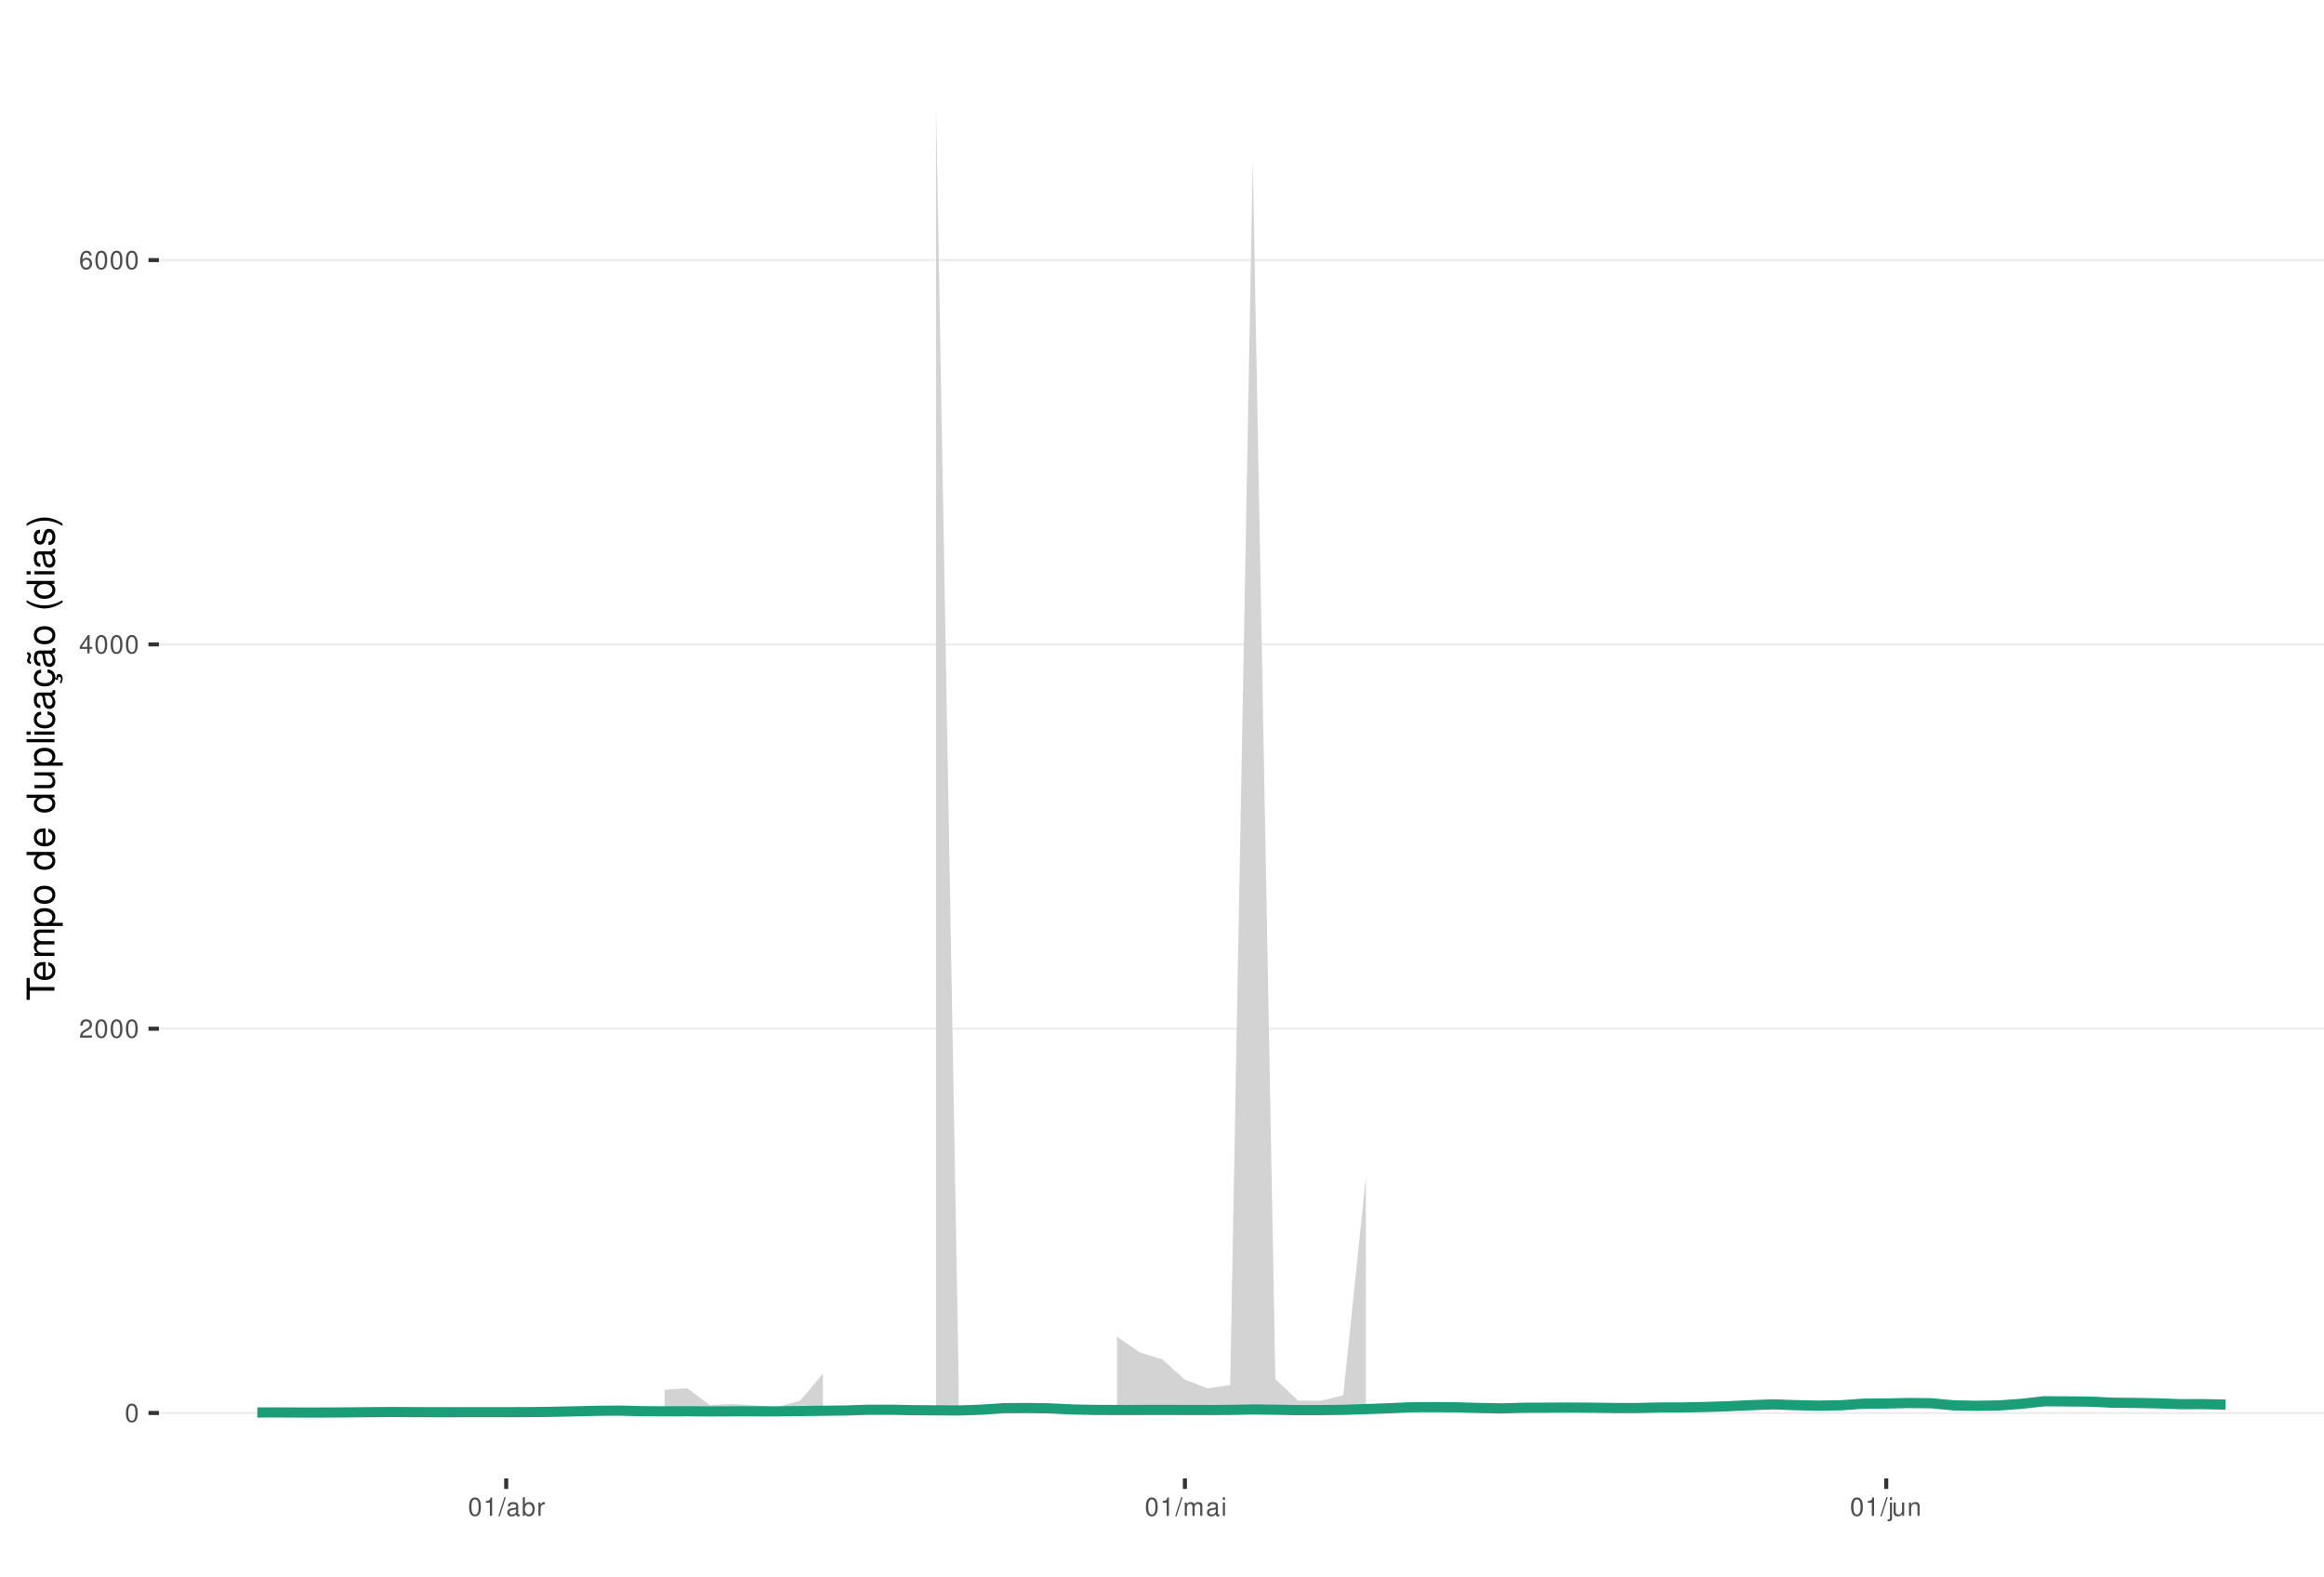
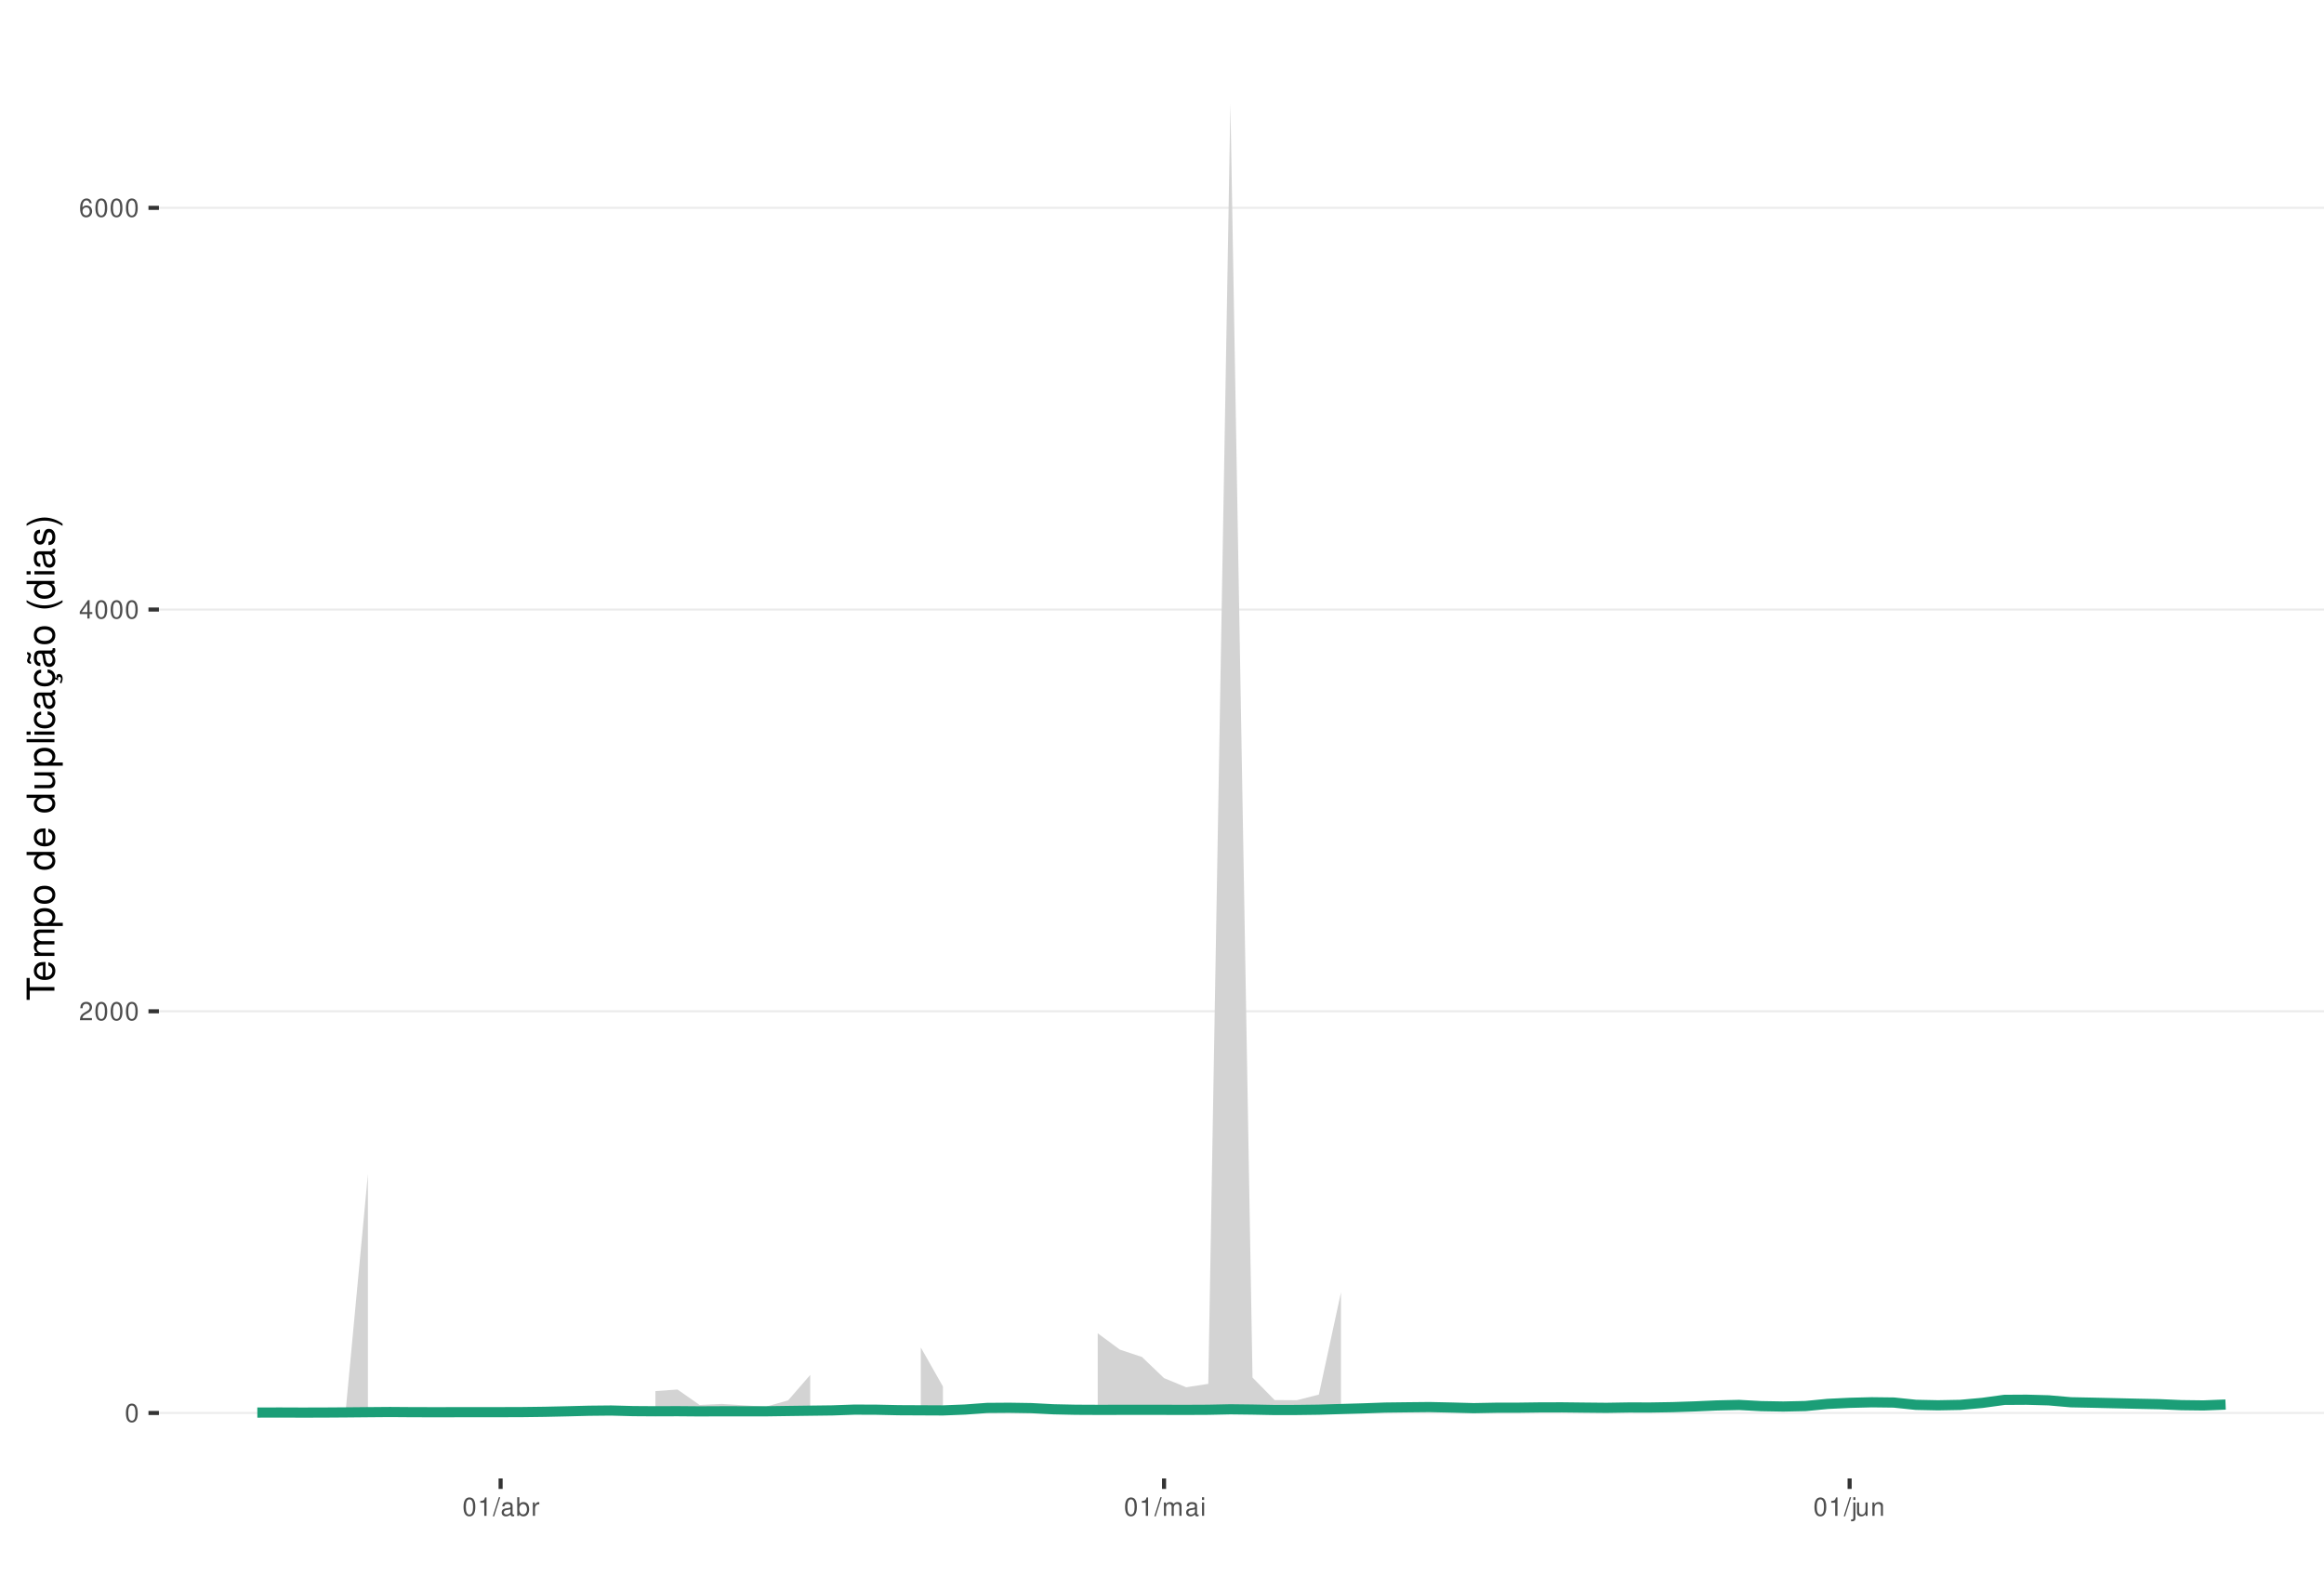
<svg xmlns="http://www.w3.org/2000/svg" xmlns:xlink="http://www.w3.org/1999/xlink" width="609pt" height="413pt" viewBox="0 0 609 413" version="1.1">
  <defs>
    <g>
      <symbol overflow="visible" id="glyph0-0">
        <path style="stroke:none;" d="" />
      </symbol>
      <symbol overflow="visible" id="glyph0-1">
        <path style="stroke:none;" d="M 1.828 -4.812 C 1.391 -4.812 0.984 -4.609 0.75 -4.281 C 0.438 -3.859 0.281 -3.219 0.281 -2.328 C 0.281 -0.703 0.812 0.156 1.828 0.156 C 2.828 0.156 3.375 -0.703 3.375 -2.297 C 3.375 -3.219 3.234 -3.844 2.922 -4.281 C 2.672 -4.625 2.281 -4.812 1.828 -4.812 Z M 1.828 -4.297 C 2.469 -4.297 2.781 -3.641 2.781 -2.344 C 2.781 -0.969 2.469 -0.328 1.812 -0.328 C 1.203 -0.328 0.891 -1 0.891 -2.328 C 0.891 -3.641 1.203 -4.297 1.828 -4.297 Z M 1.828 -4.297 " />
      </symbol>
      <symbol overflow="visible" id="glyph0-2">
        <path style="stroke:none;" d="M 3.375 -0.578 L 0.891 -0.578 C 0.938 -0.984 1.156 -1.234 1.734 -1.578 L 2.406 -1.953 C 3.062 -2.328 3.406 -2.812 3.406 -3.406 C 3.406 -3.812 3.234 -4.188 2.969 -4.438 C 2.688 -4.688 2.344 -4.812 1.891 -4.812 C 1.297 -4.812 0.844 -4.594 0.578 -4.188 C 0.422 -3.938 0.344 -3.641 0.328 -3.141 L 0.922 -3.141 C 0.938 -3.469 0.984 -3.672 1.062 -3.828 C 1.219 -4.125 1.516 -4.297 1.875 -4.297 C 2.406 -4.297 2.797 -3.906 2.797 -3.391 C 2.797 -3.016 2.578 -2.672 2.156 -2.438 L 1.547 -2.078 C 0.562 -1.516 0.281 -1.062 0.219 0 L 3.375 0 Z M 3.375 -0.578 " />
      </symbol>
      <symbol overflow="visible" id="glyph0-3">
        <path style="stroke:none;" d="M 2.172 -1.172 L 2.172 0 L 2.766 0 L 2.766 -1.172 L 3.469 -1.172 L 3.469 -1.688 L 2.766 -1.688 L 2.766 -4.812 L 2.328 -4.812 L 0.188 -1.781 L 0.188 -1.172 Z M 2.172 -1.688 L 0.703 -1.688 L 2.172 -3.812 Z M 2.172 -1.688 " />
      </symbol>
      <symbol overflow="visible" id="glyph0-4">
        <path style="stroke:none;" d="M 3.312 -3.562 C 3.203 -4.344 2.703 -4.812 1.984 -4.812 C 1.453 -4.812 0.984 -4.562 0.719 -4.125 C 0.406 -3.656 0.281 -3.062 0.281 -2.203 C 0.281 -1.391 0.406 -0.875 0.688 -0.453 C 0.938 -0.047 1.344 0.156 1.875 0.156 C 2.766 0.156 3.422 -0.516 3.422 -1.453 C 3.422 -2.344 2.812 -2.969 1.969 -2.969 C 1.5 -2.969 1.141 -2.797 0.891 -2.438 C 0.891 -3.641 1.266 -4.297 1.938 -4.297 C 2.344 -4.297 2.641 -4.031 2.734 -3.562 Z M 1.891 -2.453 C 2.469 -2.453 2.812 -2.047 2.812 -1.406 C 2.812 -0.812 2.422 -0.359 1.875 -0.359 C 1.328 -0.359 0.922 -0.828 0.922 -1.438 C 0.922 -2.031 1.312 -2.453 1.891 -2.453 Z M 1.891 -2.453 " />
      </symbol>
      <symbol overflow="visible" id="glyph0-5">
        <path style="stroke:none;" d="M 1.719 -3.422 L 1.719 0 L 2.312 0 L 2.312 -4.812 L 1.922 -4.812 C 1.719 -4.078 1.578 -3.969 0.672 -3.859 L 0.672 -3.422 Z M 1.719 -3.422 " />
      </symbol>
      <symbol overflow="visible" id="glyph0-6">
        <path style="stroke:none;" d="M 1.531 -4.859 L -0.047 0.141 L 0.312 0.141 L 1.891 -4.859 Z M 1.531 -4.859 " />
      </symbol>
      <symbol overflow="visible" id="glyph0-7">
        <path style="stroke:none;" d="M 3.562 -0.328 C 3.5 -0.312 3.469 -0.312 3.438 -0.312 C 3.25 -0.312 3.141 -0.406 3.141 -0.578 L 3.141 -2.641 C 3.141 -3.25 2.688 -3.594 1.828 -3.594 C 1.312 -3.594 0.906 -3.438 0.672 -3.188 C 0.516 -3 0.453 -2.797 0.438 -2.453 L 0.984 -2.453 C 1.031 -2.875 1.297 -3.078 1.812 -3.078 C 2.312 -3.078 2.594 -2.891 2.594 -2.562 L 2.594 -2.406 C 2.578 -2.172 2.469 -2.078 2.016 -2.031 C 1.219 -1.922 1.109 -1.891 0.891 -1.812 C 0.484 -1.641 0.281 -1.328 0.281 -0.875 C 0.281 -0.25 0.719 0.156 1.422 0.156 C 1.859 0.156 2.219 0 2.609 -0.359 C 2.656 0 2.828 0.156 3.188 0.156 C 3.297 0.156 3.375 0.141 3.562 0.094 Z M 2.594 -1.094 C 2.594 -0.906 2.531 -0.797 2.375 -0.641 C 2.141 -0.438 1.875 -0.328 1.547 -0.328 C 1.109 -0.328 0.859 -0.547 0.859 -0.891 C 0.859 -1.266 1.094 -1.438 1.703 -1.531 C 2.297 -1.609 2.406 -1.641 2.594 -1.719 Z M 2.594 -1.094 " />
      </symbol>
      <symbol overflow="visible" id="glyph0-8">
        <path style="stroke:none;" d="M 0.359 -4.859 L 0.359 0 L 0.859 0 L 0.859 -0.453 C 1.125 -0.047 1.484 0.156 1.969 0.156 C 2.875 0.156 3.484 -0.594 3.484 -1.75 C 3.484 -2.891 2.922 -3.594 1.984 -3.594 C 1.516 -3.594 1.172 -3.406 0.906 -3.016 L 0.906 -4.859 Z M 1.891 -3.062 C 2.5 -3.062 2.906 -2.531 2.906 -1.703 C 2.906 -0.906 2.484 -0.359 1.891 -0.359 C 1.297 -0.359 0.906 -0.906 0.906 -1.719 C 0.906 -2.531 1.297 -3.062 1.891 -3.062 Z M 1.891 -3.062 " />
      </symbol>
      <symbol overflow="visible" id="glyph0-9">
        <path style="stroke:none;" d="M 0.453 -3.484 L 0.453 0 L 1.016 0 L 1.016 -1.812 C 1.031 -2.656 1.375 -3.016 2.141 -3 L 2.141 -3.562 C 2.047 -3.578 1.984 -3.594 1.922 -3.594 C 1.562 -3.594 1.297 -3.375 0.969 -2.859 L 0.969 -3.484 Z M 0.453 -3.484 " />
      </symbol>
      <symbol overflow="visible" id="glyph0-10">
        <path style="stroke:none;" d="M 0.469 -3.484 L 0.469 0 L 1.031 0 L 1.031 -2.188 C 1.031 -2.703 1.391 -3.109 1.844 -3.109 C 2.25 -3.109 2.484 -2.844 2.484 -2.406 L 2.484 0 L 3.047 0 L 3.047 -2.188 C 3.047 -2.703 3.422 -3.109 3.875 -3.109 C 4.266 -3.109 4.516 -2.844 4.516 -2.406 L 4.516 0 L 5.078 0 L 5.078 -2.609 C 5.078 -3.234 4.719 -3.594 4.062 -3.594 C 3.594 -3.594 3.312 -3.453 2.984 -3.062 C 2.781 -3.422 2.5 -3.594 2.047 -3.594 C 1.578 -3.594 1.266 -3.422 0.984 -3 L 0.984 -3.484 Z M 0.469 -3.484 " />
      </symbol>
      <symbol overflow="visible" id="glyph0-11">
        <path style="stroke:none;" d="M 1 -3.484 L 0.453 -3.484 L 0.453 0 L 1 0 Z M 1 -4.859 L 0.438 -4.859 L 0.438 -4.156 L 1 -4.156 Z M 1 -4.859 " />
      </symbol>
      <symbol overflow="visible" id="glyph0-12">
        <path style="stroke:none;" d="M 0.469 -3.484 L 0.469 0.5 C 0.469 0.859 0.359 0.969 0.016 0.969 C -0.031 0.969 -0.047 0.969 -0.125 0.953 L -0.125 1.438 C -0.047 1.438 -0.016 1.453 0.062 1.453 C 0.688 1.453 1.016 1.203 1.016 0.719 L 1.016 -3.484 Z M 1.016 -4.859 L 0.469 -4.859 L 0.469 -4.156 L 1.016 -4.156 Z M 1.016 -4.859 " />
      </symbol>
      <symbol overflow="visible" id="glyph0-13">
        <path style="stroke:none;" d="M 3.203 0 L 3.203 -3.484 L 2.656 -3.484 L 2.656 -1.516 C 2.656 -0.797 2.281 -0.328 1.703 -0.328 C 1.266 -0.328 0.984 -0.594 0.984 -1.016 L 0.984 -3.484 L 0.438 -3.484 L 0.438 -0.797 C 0.438 -0.219 0.859 0.156 1.547 0.156 C 2.062 0.156 2.391 -0.031 2.703 -0.484 L 2.703 0 Z M 3.203 0 " />
      </symbol>
      <symbol overflow="visible" id="glyph0-14">
        <path style="stroke:none;" d="M 0.469 -3.484 L 0.469 0 L 1.031 0 L 1.031 -1.922 C 1.031 -2.641 1.391 -3.109 1.969 -3.109 C 2.406 -3.109 2.688 -2.828 2.688 -2.422 L 2.688 0 L 3.234 0 L 3.234 -2.641 C 3.234 -3.219 2.812 -3.594 2.141 -3.594 C 1.625 -3.594 1.281 -3.391 0.984 -2.906 L 0.984 -3.484 Z M 0.469 -3.484 " />
      </symbol>
      <symbol overflow="visible" id="glyph1-0">
        <path style="stroke:none;" d="" />
      </symbol>
      <symbol overflow="visible" id="glyph1-1">
        <path style="stroke:none;" d="M -6.469 -3.547 L -6.469 -5.938 L -7.297 -5.938 L -7.297 -0.203 L -6.469 -0.203 L -6.469 -2.609 L 0 -2.609 L 0 -3.547 Z M -6.469 -3.547 " />
      </symbol>
      <symbol overflow="visible" id="glyph1-2">
        <path style="stroke:none;" d="M -2.344 -5.125 C -3.141 -5.125 -3.625 -5.062 -4.016 -4.922 C -4.875 -4.578 -5.391 -3.781 -5.391 -2.797 C -5.391 -1.344 -4.281 -0.406 -2.547 -0.406 C -0.812 -0.406 0.234 -1.297 0.234 -2.781 C 0.234 -3.984 -0.453 -4.812 -1.594 -5.016 L -1.594 -4.188 C -0.906 -3.953 -0.547 -3.484 -0.547 -2.812 C -0.547 -2.281 -0.781 -1.828 -1.219 -1.547 C -1.516 -1.344 -1.812 -1.281 -2.344 -1.266 Z M -3.016 -1.297 C -3.984 -1.359 -4.625 -1.953 -4.625 -2.797 C -4.625 -3.641 -3.953 -4.234 -3.016 -4.234 Z M -3.016 -1.297 " />
      </symbol>
      <symbol overflow="visible" id="glyph1-3">
        <path style="stroke:none;" d="M -5.234 -0.703 L 0 -0.703 L 0 -1.547 L -3.297 -1.547 C -4.047 -1.547 -4.656 -2.094 -4.656 -2.766 C -4.656 -3.391 -4.281 -3.734 -3.609 -3.734 L 0 -3.734 L 0 -4.578 L -3.297 -4.578 C -4.047 -4.578 -4.656 -5.125 -4.656 -5.812 C -4.656 -6.422 -4.266 -6.781 -3.609 -6.781 L 0 -6.781 L 0 -7.625 L -3.938 -7.625 C -4.875 -7.625 -5.391 -7.078 -5.391 -6.094 C -5.391 -5.406 -5.188 -4.984 -4.594 -4.484 C -5.156 -4.188 -5.391 -3.766 -5.391 -3.078 C -5.391 -2.375 -5.125 -1.906 -4.5 -1.469 L -5.234 -1.469 Z M -5.234 -0.703 " />
      </symbol>
      <symbol overflow="visible" id="glyph1-4">
        <path style="stroke:none;" d="M 2.188 -0.547 L 2.188 -1.375 L -0.547 -1.375 C -0.016 -1.812 0.234 -2.312 0.234 -2.984 C 0.234 -4.344 -0.859 -5.234 -2.531 -5.234 C -4.297 -5.234 -5.391 -4.375 -5.391 -2.984 C -5.391 -2.266 -5.062 -1.703 -4.453 -1.312 L -5.234 -1.312 L -5.234 -0.547 Z M -4.609 -2.844 C -4.609 -3.766 -3.797 -4.359 -2.547 -4.359 C -1.359 -4.359 -0.547 -3.75 -0.547 -2.844 C -0.547 -1.953 -1.344 -1.375 -2.578 -1.375 C -3.812 -1.375 -4.609 -1.953 -4.609 -2.844 Z M -4.609 -2.844 " />
      </symbol>
      <symbol overflow="visible" id="glyph1-5">
        <path style="stroke:none;" d="M -5.391 -2.719 C -5.391 -1.234 -4.344 -0.359 -2.578 -0.359 C -0.812 -0.359 0.234 -1.234 0.234 -2.734 C 0.234 -4.203 -0.812 -5.094 -2.547 -5.094 C -4.359 -5.094 -5.391 -4.234 -5.391 -2.719 Z M -4.625 -2.734 C -4.625 -3.672 -3.844 -4.234 -2.547 -4.234 C -1.312 -4.234 -0.547 -3.656 -0.547 -2.734 C -0.547 -1.797 -1.312 -1.234 -2.578 -1.234 C -3.844 -1.234 -4.625 -1.797 -4.625 -2.734 Z M -4.625 -2.734 " />
      </symbol>
      <symbol overflow="visible" id="glyph1-6">
        <path style="stroke:none;" d="" />
      </symbol>
      <symbol overflow="visible" id="glyph1-7">
        <path style="stroke:none;" d="M -7.297 -4.953 L -7.297 -4.125 L -4.578 -4.125 C -5.109 -3.766 -5.391 -3.203 -5.391 -2.516 C -5.391 -1.156 -4.297 -0.266 -2.625 -0.266 C -0.859 -0.266 0.234 -1.125 0.234 -2.547 C 0.234 -3.266 -0.047 -3.766 -0.688 -4.203 L 0 -4.203 L 0 -4.953 Z M -4.609 -2.656 C -4.609 -3.547 -3.812 -4.125 -2.562 -4.125 C -1.344 -4.125 -0.547 -3.547 -0.547 -2.656 C -0.547 -1.734 -1.359 -1.125 -2.578 -1.125 C -3.797 -1.125 -4.609 -1.734 -4.609 -2.656 Z M -4.609 -2.656 " />
      </symbol>
      <symbol overflow="visible" id="glyph1-8">
        <path style="stroke:none;" d="M 0 -4.812 L -5.234 -4.812 L -5.234 -3.984 L -2.266 -3.984 C -1.203 -3.984 -0.5 -3.438 -0.5 -2.562 C -0.5 -1.906 -0.906 -1.484 -1.531 -1.484 L -5.234 -1.484 L -5.234 -0.656 L -1.203 -0.656 C -0.328 -0.656 0.234 -1.297 0.234 -2.312 C 0.234 -3.094 -0.047 -3.578 -0.734 -4.062 L 0 -4.062 Z M 0 -4.812 " />
      </symbol>
      <symbol overflow="visible" id="glyph1-9">
        <path style="stroke:none;" d="M -7.297 -1.516 L -7.297 -0.688 L 0 -0.688 L 0 -1.516 Z M -7.297 -1.516 " />
      </symbol>
      <symbol overflow="visible" id="glyph1-10">
        <path style="stroke:none;" d="M -5.234 -1.5 L -5.234 -0.672 L 0 -0.672 L 0 -1.5 Z M -7.297 -1.5 L -7.297 -0.656 L -6.234 -0.656 L -6.234 -1.5 Z M -7.297 -1.5 " />
      </symbol>
      <symbol overflow="visible" id="glyph1-11">
        <path style="stroke:none;" d="M -3.484 -4.703 C -3.984 -4.672 -4.312 -4.562 -4.609 -4.359 C -5.094 -4 -5.391 -3.375 -5.391 -2.641 C -5.391 -1.219 -4.266 -0.312 -2.531 -0.312 C -0.844 -0.312 0.234 -1.203 0.234 -2.625 C 0.234 -3.875 -0.516 -4.672 -1.797 -4.766 L -1.797 -3.938 C -0.953 -3.797 -0.547 -3.359 -0.547 -2.656 C -0.547 -1.734 -1.297 -1.188 -2.531 -1.188 C -3.844 -1.188 -4.625 -1.719 -4.625 -2.625 C -4.625 -3.328 -4.203 -3.766 -3.484 -3.875 Z M -3.484 -4.703 " />
      </symbol>
      <symbol overflow="visible" id="glyph1-12">
        <path style="stroke:none;" d="M -0.484 -5.344 C -0.469 -5.266 -0.469 -5.219 -0.469 -5.172 C -0.469 -4.875 -0.625 -4.719 -0.875 -4.719 L -3.953 -4.719 C -4.891 -4.719 -5.391 -4.047 -5.391 -2.75 C -5.391 -1.984 -5.172 -1.375 -4.781 -1.016 C -4.516 -0.766 -4.203 -0.672 -3.688 -0.656 L -3.688 -1.484 C -4.328 -1.562 -4.625 -1.938 -4.625 -2.719 C -4.625 -3.484 -4.344 -3.891 -3.844 -3.891 L -3.625 -3.891 C -3.266 -3.875 -3.125 -3.703 -3.047 -3.016 C -2.891 -1.844 -2.844 -1.656 -2.719 -1.344 C -2.453 -0.734 -2 -0.422 -1.312 -0.422 C -0.375 -0.422 0.234 -1.078 0.234 -2.141 C 0.234 -2.797 0 -3.328 -0.547 -3.922 C 0 -3.984 0.234 -4.234 0.234 -4.781 C 0.234 -4.953 0.203 -5.062 0.141 -5.344 Z M -1.656 -3.891 C -1.375 -3.891 -1.203 -3.812 -0.969 -3.562 C -0.656 -3.219 -0.5 -2.812 -0.5 -2.312 C -0.5 -1.672 -0.812 -1.297 -1.344 -1.297 C -1.891 -1.297 -2.172 -1.656 -2.297 -2.547 C -2.422 -3.438 -2.453 -3.609 -2.594 -3.891 Z M -1.656 -3.891 " />
      </symbol>
      <symbol overflow="visible" id="glyph1-13">
        <path style="stroke:none;" d="M 0.234 -2.641 C 0.234 -3.875 -0.547 -4.703 -1.797 -4.766 L -1.797 -3.938 C -0.953 -3.797 -0.531 -3.359 -0.531 -2.656 C -0.531 -1.734 -1.281 -1.188 -2.516 -1.188 C -3.844 -1.188 -4.625 -1.719 -4.625 -2.625 C -4.625 -3.328 -4.203 -3.766 -3.484 -3.875 L -3.484 -4.703 C -3.984 -4.672 -4.312 -4.562 -4.609 -4.359 C -5.094 -4 -5.391 -3.375 -5.391 -2.641 C -5.391 -1.219 -4.266 -0.312 -2.531 -0.312 C -1.469 -0.312 -0.625 -0.672 -0.156 -1.312 C 0.047 -1.594 0.125 -1.812 0.203 -2.25 L 0.922 -1.938 L 0.984 -2.062 C 0.938 -2.188 0.906 -2.25 0.906 -2.375 C 0.906 -2.656 1.047 -2.828 1.281 -2.828 C 1.547 -2.828 1.734 -2.594 1.734 -2.297 C 1.734 -2.031 1.672 -1.844 1.438 -1.406 L 1.406 -1.312 L 1.812 -1.094 C 2.078 -1.75 2.141 -1.953 2.141 -2.344 C 2.141 -3.109 1.781 -3.578 1.203 -3.578 C 0.781 -3.578 0.547 -3.297 0.547 -2.797 C 0.547 -2.703 0.547 -2.641 0.562 -2.516 Z M 0.234 -2.641 " />
      </symbol>
      <symbol overflow="visible" id="glyph1-14">
        <path style="stroke:none;" d="M -0.484 -5.344 C -0.469 -5.266 -0.469 -5.219 -0.469 -5.172 C -0.469 -4.875 -0.625 -4.719 -0.875 -4.719 L -3.953 -4.719 C -4.891 -4.719 -5.391 -4.047 -5.391 -2.75 C -5.391 -1.984 -5.172 -1.375 -4.781 -1.016 C -4.516 -0.766 -4.203 -0.672 -3.688 -0.656 L -3.688 -1.484 C -4.328 -1.562 -4.625 -1.938 -4.625 -2.719 C -4.625 -3.484 -4.344 -3.891 -3.844 -3.891 L -3.625 -3.891 C -3.266 -3.875 -3.125 -3.703 -3.047 -3.016 C -2.891 -1.844 -2.844 -1.656 -2.719 -1.344 C -2.453 -0.734 -2 -0.422 -1.312 -0.422 C -0.375 -0.422 0.234 -1.078 0.234 -2.141 C 0.234 -2.797 0 -3.328 -0.547 -3.922 C 0 -3.984 0.234 -4.234 0.234 -4.781 C 0.234 -4.953 0.203 -5.062 0.141 -5.344 Z M -1.656 -3.891 C -1.375 -3.891 -1.203 -3.812 -0.969 -3.562 C -0.656 -3.219 -0.5 -2.812 -0.5 -2.312 C -0.5 -1.672 -0.812 -1.297 -1.344 -1.297 C -1.891 -1.297 -2.172 -1.656 -2.297 -2.547 C -2.422 -3.438 -2.453 -3.609 -2.594 -3.891 Z M -7.172 -3.75 C -6.922 -3.672 -6.812 -3.547 -6.812 -3.375 C -6.812 -3.25 -6.875 -2.984 -6.984 -2.734 C -7.156 -2.312 -7.172 -2.25 -7.172 -2.047 C -7.172 -1.594 -6.797 -1.297 -6.141 -1.188 L -6.141 -1.766 C -6.375 -1.812 -6.5 -1.938 -6.5 -2.094 C -6.5 -2.203 -6.469 -2.344 -6.375 -2.578 C -6.156 -3.156 -6.125 -3.234 -6.125 -3.438 C -6.125 -3.922 -6.484 -4.219 -7.172 -4.312 Z M -7.172 -3.75 " />
      </symbol>
      <symbol overflow="visible" id="glyph1-15">
        <path style="stroke:none;" d="M -7.297 -2.359 C -5.984 -1.359 -4.156 -0.734 -2.594 -0.734 C -1.016 -0.734 0.812 -1.359 2.125 -2.359 L 2.125 -2.906 C 0.688 -2.031 -0.984 -1.547 -2.594 -1.547 C -4.188 -1.547 -5.875 -2.031 -7.297 -2.906 Z M -7.297 -2.359 " />
      </symbol>
      <symbol overflow="visible" id="glyph1-16">
        <path style="stroke:none;" d="M -3.781 -4.375 C -4.812 -4.375 -5.391 -3.688 -5.391 -2.484 C -5.391 -1.266 -4.766 -0.469 -3.797 -0.469 C -2.969 -0.469 -2.578 -0.891 -2.281 -2.125 L -2.094 -2.906 C -1.953 -3.484 -1.734 -3.719 -1.375 -3.719 C -0.875 -3.719 -0.547 -3.234 -0.547 -2.5 C -0.547 -2.047 -0.672 -1.672 -0.891 -1.453 C -1.047 -1.328 -1.188 -1.266 -1.562 -1.219 L -1.562 -0.344 C -0.344 -0.375 0.234 -1.062 0.234 -2.438 C 0.234 -3.75 -0.422 -4.594 -1.438 -4.594 C -2.203 -4.594 -2.641 -4.156 -2.891 -3.109 L -3.078 -2.312 C -3.234 -1.625 -3.453 -1.344 -3.828 -1.344 C -4.312 -1.344 -4.625 -1.766 -4.625 -2.453 C -4.625 -3.125 -4.328 -3.484 -3.781 -3.5 Z M -3.781 -4.375 " />
      </symbol>
      <symbol overflow="visible" id="glyph1-17">
        <path style="stroke:none;" d="M 2.125 -0.938 C 0.812 -1.938 -1.016 -2.562 -2.578 -2.562 C -4.156 -2.562 -5.984 -1.938 -7.297 -0.938 L -7.297 -0.375 C -5.859 -1.266 -4.188 -1.75 -2.578 -1.75 C -0.984 -1.75 0.703 -1.266 2.125 -0.375 Z M 2.125 -0.938 " />
      </symbol>
    </g>
    <clipPath id="clip1">
      <path d="M 41.645 9.961 L 609 9.961 L 609 387.328 L 41.645 387.328 Z M 41.645 9.961 " />
    </clipPath>
    <clipPath id="clip2">
      <path d="M 41.645 369 L 609 369 L 609 371 L 41.645 371 Z M 41.645 369 " />
    </clipPath>
    <clipPath id="clip3">
-       <path d="M 41.645 269 L 609 269 L 609 270 L 41.645 270 Z M 41.645 269 " />
+       <path d="M 41.645 264 L 609 264 L 609 266 L 41.645 266 Z M 41.645 264 " />
    </clipPath>
    <clipPath id="clip4">
-       <path d="M 41.645 168 L 609 168 L 609 170 L 41.645 170 Z M 41.645 168 " />
+       <path d="M 41.645 159 L 609 159 L 609 160 L 41.645 160 Z M 41.645 159 " />
    </clipPath>
    <clipPath id="clip5">
-       <path d="M 41.645 67 L 609 67 L 609 69 L 41.645 69 Z M 41.645 67 " />
+       <path d="M 41.645 54 L 609 54 L 609 55 L 41.645 55 Z M 41.645 54 " />
    </clipPath>
  </defs>
  <g id="surface339">
    <rect x="0" y="0" width="609" height="413" style="fill:rgb(100%,100%,100%);fill-opacity:1;stroke:none;" />
    <rect x="0" y="0" width="609" height="413" style="fill:rgb(100%,100%,100%);fill-opacity:1;stroke:none;" />
    <path style="fill:none;stroke-width:1.067;stroke-linecap:round;stroke-linejoin:round;stroke:rgb(100%,100%,100%);stroke-opacity:1;stroke-miterlimit:10;" d="M 0 413 L 609 413 L 609 0 L 0 0 Z M 0 413 " />
    <g clip-path="url(#clip1)" clip-rule="nonzero">
      <path style=" stroke:none;fill-rule:nonzero;fill:rgb(100%,100%,100%);fill-opacity:1;" d="M 41.645 387.328 L 609 387.328 L 609 9.961 L 41.645 9.961 Z M 41.645 387.328 " />
    </g>
    <g clip-path="url(#clip2)" clip-rule="nonzero">
      <path style="fill:none;stroke-width:0.533;stroke-linecap:butt;stroke-linejoin:round;stroke:rgb(92.157%,92.157%,92.157%);stroke-opacity:1;stroke-miterlimit:10;" d="M 41.645 370.176 L 609 370.176 " />
    </g>
    <g clip-path="url(#clip3)" clip-rule="nonzero">
-       <path style="fill:none;stroke-width:0.533;stroke-linecap:butt;stroke-linejoin:round;stroke:rgb(92.157%,92.157%,92.157%);stroke-opacity:1;stroke-miterlimit:10;" d="M 41.645 269.5 L 609 269.5 " />
+       <path style="fill:none;stroke-width:0.533;stroke-linecap:butt;stroke-linejoin:round;stroke:rgb(92.157%,92.157%,92.157%);stroke-opacity:1;stroke-miterlimit:10;" d="M 41.645 264.934 L 609 264.934 " />
    </g>
    <g clip-path="url(#clip4)" clip-rule="nonzero">
-       <path style="fill:none;stroke-width:0.533;stroke-linecap:butt;stroke-linejoin:round;stroke:rgb(92.157%,92.157%,92.157%);stroke-opacity:1;stroke-miterlimit:10;" d="M 41.645 168.824 L 609 168.824 " />
+       <path style="fill:none;stroke-width:0.533;stroke-linecap:butt;stroke-linejoin:round;stroke:rgb(92.157%,92.157%,92.157%);stroke-opacity:1;stroke-miterlimit:10;" d="M 41.645 159.691 L 609 159.691 " />
    </g>
    <g clip-path="url(#clip5)" clip-rule="nonzero">
-       <path style="fill:none;stroke-width:0.533;stroke-linecap:butt;stroke-linejoin:round;stroke:rgb(92.157%,92.157%,92.157%);stroke-opacity:1;stroke-miterlimit:10;" d="M 41.645 68.145 L 609 68.145 " />
-     </g>
-     <path style=" stroke:none;fill-rule:nonzero;fill:rgb(82.745%,82.745%,82.745%);fill-opacity:1;" d="M 79.289 369.633 L 85.219 369.68 L 91.148 369.027 L 91.148 370.09 L 85.219 370.105 L 79.289 370.113 Z M 79.289 369.633 " />
-     <path style=" stroke:none;fill-rule:nonzero;fill:rgb(82.745%,82.745%,82.745%);fill-opacity:1;" d="M 108.934 368.555 L 114.863 369.312 L 120.789 369.43 L 126.719 369.477 L 132.648 369.609 L 138.574 369.551 L 144.504 368.797 L 144.504 370.008 L 138.574 370.035 L 132.648 370.047 L 120.789 370.055 L 114.863 370.062 L 108.934 370.062 Z M 108.934 368.555 " />
-     <path style=" stroke:none;fill-rule:nonzero;fill:rgb(82.745%,82.745%,82.745%);fill-opacity:1;" d="M 174.145 364.094 L 180.074 363.691 L 186.004 368.094 L 191.934 367.824 L 197.859 368.199 L 203.789 368.555 L 209.719 366.914 L 215.645 359.891 L 215.645 369.875 L 209.719 369.902 L 203.789 369.934 L 197.859 369.934 L 191.934 369.938 L 186.004 369.949 L 180.074 369.941 L 174.145 369.949 Z M 174.145 364.094 " />
-     <path style=" stroke:none;fill-rule:nonzero;fill:rgb(82.745%,82.745%,82.745%);fill-opacity:1;" d="M 245.289 27.117 L 251.215 361.379 L 251.215 369.832 L 245.289 369.828 Z M 245.289 27.117 " />
-     <path style=" stroke:none;fill-rule:nonzero;fill:rgb(82.745%,82.745%,82.745%);fill-opacity:1;" d="M 292.715 350.199 L 298.645 354.289 L 304.574 356.133 L 310.5 361.438 L 316.43 363.73 L 322.359 362.875 L 328.285 41.996 L 334.215 361.293 L 340.145 366.934 L 346.07 366.973 L 352 365.562 L 357.93 308.309 L 357.93 369.668 L 352 369.723 L 346.07 369.75 L 340.145 369.758 L 334.215 369.727 L 328.285 369.715 L 322.359 369.75 L 316.43 369.762 L 310.5 369.762 L 304.574 369.766 L 298.645 369.773 L 292.715 369.777 Z M 292.715 350.199 " />
-     <path style="fill:none;stroke-width:2.667;stroke-linecap:butt;stroke-linejoin:round;stroke:rgb(10.588%,61.961%,46.667%);stroke-opacity:1;stroke-miterlimit:10;" d="M 67.434 370.039 L 73.363 370.027 L 79.289 370.062 L 85.219 370.051 L 91.148 370.016 L 97.078 369.961 L 103.004 369.918 L 108.934 369.965 L 114.863 369.973 L 120.789 369.969 L 126.719 369.961 L 132.648 369.965 L 138.574 369.945 L 144.504 369.871 L 150.434 369.75 L 156.359 369.605 L 162.289 369.551 L 168.219 369.703 L 174.145 369.738 L 180.074 369.723 L 186.004 369.766 L 191.934 369.742 L 197.859 369.742 L 203.789 369.75 L 209.719 369.672 L 215.645 369.594 L 221.574 369.523 L 227.504 369.328 L 233.43 369.324 L 239.359 369.445 L 245.289 369.48 L 251.215 369.516 L 257.145 369.316 L 263.074 368.91 L 269.004 368.871 L 274.93 368.957 L 280.859 369.25 L 286.789 369.367 L 292.715 369.395 L 298.645 369.387 L 304.574 369.375 L 310.5 369.387 L 316.43 369.398 L 322.359 369.371 L 328.285 369.254 L 334.215 369.324 L 340.145 369.434 L 346.07 369.422 L 352 369.352 L 357.93 369.164 L 363.859 368.938 L 369.785 368.68 L 375.715 368.656 L 381.645 368.688 L 387.57 368.863 L 393.5 368.973 L 399.43 368.805 L 405.355 368.785 L 411.285 368.75 L 417.215 368.793 L 423.141 368.875 L 429.07 368.875 L 435 368.734 L 440.93 368.723 L 446.855 368.609 L 452.785 368.414 L 458.715 368.137 L 464.641 367.914 L 470.57 368.133 L 476.5 368.25 L 482.426 368.156 L 488.355 367.73 L 494.285 367.695 L 500.211 367.562 L 506.141 367.625 L 512.07 368.188 L 517.996 368.297 L 523.926 368.195 L 529.855 367.762 L 535.785 367.098 L 541.711 367.148 L 547.641 367.199 L 553.57 367.484 L 559.496 367.539 L 565.426 367.652 L 571.355 367.867 L 577.281 367.852 L 583.211 367.984 " />
+       <path style="fill:none;stroke-width:0.533;stroke-linecap:butt;stroke-linejoin:round;stroke:rgb(92.157%,92.157%,92.157%);stroke-opacity:1;stroke-miterlimit:10;" d="M 41.645 54.449 L 609 54.449 " />
+     </g>
+     <path style=" stroke:none;fill-rule:nonzero;fill:rgb(82.745%,82.745%,82.745%);fill-opacity:1;" d="M 79.023 369.797 L 84.82 369.785 L 90.613 369.328 L 96.41 307.582 L 96.41 370.074 L 90.613 370.094 L 84.82 370.109 L 79.023 370.117 Z M 79.023 369.797 " />
+     <path style=" stroke:none;fill-rule:nonzero;fill:rgb(82.745%,82.745%,82.745%);fill-opacity:1;" d="M 108 368.816 L 113.797 369.375 L 119.59 369.461 L 125.387 369.492 L 131.184 369.613 L 136.977 369.551 L 142.773 368.816 L 142.773 370 L 136.977 370.031 L 131.184 370.043 L 125.387 370.047 L 119.59 370.055 L 113.797 370.062 L 108 370.062 Z M 108 368.816 " />
+     <path style=" stroke:none;fill-rule:nonzero;fill:rgb(82.745%,82.745%,82.745%);fill-opacity:1;" d="M 171.75 364.438 L 177.543 364.027 L 183.34 368.078 L 189.133 367.805 L 194.93 368.168 L 200.727 368.52 L 206.52 366.875 L 212.316 360.207 L 212.316 369.867 L 206.52 369.891 L 200.727 369.922 L 189.133 369.93 L 183.34 369.941 L 177.543 369.934 L 171.75 369.941 Z M 171.75 364.438 " />
+     <path style=" stroke:none;fill-rule:nonzero;fill:rgb(82.745%,82.745%,82.745%);fill-opacity:1;" d="M 241.293 353.012 L 247.086 363.223 L 247.086 369.824 L 241.293 369.82 Z M 241.293 353.012 " />
+     <path style=" stroke:none;fill-rule:nonzero;fill:rgb(82.745%,82.745%,82.745%);fill-opacity:1;" d="M 287.652 349.293 L 293.449 353.57 L 299.242 355.496 L 305.039 361.043 L 310.836 363.438 L 316.629 362.543 L 322.426 27.117 L 328.219 360.891 L 334.016 366.789 L 339.812 366.828 L 345.605 365.355 L 351.402 338.559 L 351.402 369.648 L 345.605 369.703 L 339.812 369.73 L 334.016 369.738 L 328.219 369.707 L 322.426 369.695 L 316.629 369.73 L 310.836 369.742 L 305.039 369.746 L 299.242 369.746 L 293.449 369.754 L 287.652 369.762 Z M 287.652 349.293 " />
+     <path style="fill:none;stroke-width:2.667;stroke-linecap:butt;stroke-linejoin:round;stroke:rgb(10.588%,61.961%,46.667%);stroke-opacity:1;stroke-miterlimit:10;" d="M 67.434 370.07 L 73.23 370.051 L 79.023 370.074 L 84.82 370.062 L 90.613 370.023 L 96.41 369.969 L 102.207 369.922 L 108 369.965 L 113.797 369.977 L 119.59 369.969 L 125.387 369.957 L 131.184 369.961 L 136.977 369.941 L 142.773 369.867 L 148.566 369.738 L 154.363 369.59 L 160.156 369.531 L 165.953 369.688 L 171.75 369.727 L 177.543 369.707 L 183.34 369.754 L 189.133 369.727 L 200.727 369.734 L 206.52 369.652 L 212.316 369.574 L 218.109 369.5 L 223.906 369.297 L 229.699 369.32 L 235.496 369.449 L 241.293 369.477 L 247.086 369.504 L 252.883 369.277 L 258.676 368.852 L 264.473 368.809 L 270.27 368.902 L 276.062 369.207 L 281.859 369.332 L 287.652 369.359 L 293.449 369.352 L 299.242 369.34 L 310.836 369.363 L 316.629 369.336 L 322.426 369.215 L 328.219 369.285 L 334.016 369.398 L 339.812 369.387 L 345.605 369.312 L 351.402 369.137 L 357.195 368.969 L 362.992 368.758 L 368.785 368.688 L 374.582 368.629 L 380.379 368.754 L 386.172 368.91 L 391.969 368.801 L 397.762 368.793 L 403.559 368.715 L 409.355 368.703 L 415.148 368.77 L 420.945 368.828 L 426.738 368.734 L 432.535 368.742 L 438.328 368.648 L 444.125 368.453 L 449.922 368.199 L 455.715 368.066 L 461.512 368.383 L 467.305 368.484 L 473.102 368.359 L 478.898 367.797 L 484.691 367.516 L 490.488 367.371 L 496.281 367.441 L 502.078 368.043 L 507.871 368.164 L 513.668 368.055 L 519.465 367.531 L 525.258 366.738 L 531.055 366.703 L 536.848 366.863 L 542.645 367.367 L 548.441 367.484 L 554.234 367.617 L 560.031 367.754 L 565.824 367.871 L 571.621 368.125 L 577.414 368.199 L 583.211 367.969 " />
    <g style="fill:rgb(30.196%,30.196%,30.196%);fill-opacity:1;">
      <use xlink:href="#glyph0-1" x="32.715" y="372.523" />
    </g>
    <g style="fill:rgb(30.196%,30.196%,30.196%);fill-opacity:1;">
-       <use xlink:href="#glyph0-2" x="20.715" y="271.848" />
-       <use xlink:href="#glyph0-1" x="24.715" y="271.848" />
-       <use xlink:href="#glyph0-1" x="28.715" y="271.848" />
-       <use xlink:href="#glyph0-1" x="32.715" y="271.848" />
-     </g>
-     <g style="fill:rgb(30.196%,30.196%,30.196%);fill-opacity:1;">
-       <use xlink:href="#glyph0-3" x="20.715" y="171.172" />
-       <use xlink:href="#glyph0-1" x="24.715" y="171.172" />
-       <use xlink:href="#glyph0-1" x="28.715" y="171.172" />
-       <use xlink:href="#glyph0-1" x="32.715" y="171.172" />
-     </g>
-     <g style="fill:rgb(30.196%,30.196%,30.196%);fill-opacity:1;">
-       <use xlink:href="#glyph0-4" x="20.715" y="70.492" />
-       <use xlink:href="#glyph0-1" x="24.715" y="70.492" />
-       <use xlink:href="#glyph0-1" x="28.715" y="70.492" />
-       <use xlink:href="#glyph0-1" x="32.715" y="70.492" />
+       <use xlink:href="#glyph0-2" x="20.715" y="267.281" />
+       <use xlink:href="#glyph0-1" x="24.715" y="267.281" />
+       <use xlink:href="#glyph0-1" x="28.715" y="267.281" />
+       <use xlink:href="#glyph0-1" x="32.715" y="267.281" />
+     </g>
+     <g style="fill:rgb(30.196%,30.196%,30.196%);fill-opacity:1;">
+       <use xlink:href="#glyph0-3" x="20.715" y="162.039" />
+       <use xlink:href="#glyph0-1" x="24.715" y="162.039" />
+       <use xlink:href="#glyph0-1" x="28.715" y="162.039" />
+       <use xlink:href="#glyph0-1" x="32.715" y="162.039" />
+     </g>
+     <g style="fill:rgb(30.196%,30.196%,30.196%);fill-opacity:1;">
+       <use xlink:href="#glyph0-4" x="20.715" y="56.797" />
+       <use xlink:href="#glyph0-1" x="24.715" y="56.797" />
+       <use xlink:href="#glyph0-1" x="28.715" y="56.797" />
+       <use xlink:href="#glyph0-1" x="32.715" y="56.797" />
    </g>
    <path style="fill:none;stroke-width:1.067;stroke-linecap:butt;stroke-linejoin:round;stroke:rgb(20%,20%,20%);stroke-opacity:1;stroke-miterlimit:10;" d="M 38.906 370.176 L 41.645 370.176 " />
-     <path style="fill:none;stroke-width:1.067;stroke-linecap:butt;stroke-linejoin:round;stroke:rgb(20%,20%,20%);stroke-opacity:1;stroke-miterlimit:10;" d="M 38.906 269.5 L 41.645 269.5 " />
-     <path style="fill:none;stroke-width:1.067;stroke-linecap:butt;stroke-linejoin:round;stroke:rgb(20%,20%,20%);stroke-opacity:1;stroke-miterlimit:10;" d="M 38.906 168.824 L 41.645 168.824 " />
-     <path style="fill:none;stroke-width:1.067;stroke-linecap:butt;stroke-linejoin:round;stroke:rgb(20%,20%,20%);stroke-opacity:1;stroke-miterlimit:10;" d="M 38.906 68.145 L 41.645 68.145 " />
-     <path style="fill:none;stroke-width:1.067;stroke-linecap:butt;stroke-linejoin:round;stroke:rgb(20%,20%,20%);stroke-opacity:1;stroke-miterlimit:10;" d="M 132.648 390.07 L 132.648 387.328 " />
-     <path style="fill:none;stroke-width:1.067;stroke-linecap:butt;stroke-linejoin:round;stroke:rgb(20%,20%,20%);stroke-opacity:1;stroke-miterlimit:10;" d="M 310.5 390.07 L 310.5 387.328 " />
-     <path style="fill:none;stroke-width:1.067;stroke-linecap:butt;stroke-linejoin:round;stroke:rgb(20%,20%,20%);stroke-opacity:1;stroke-miterlimit:10;" d="M 494.285 390.07 L 494.285 387.328 " />
-     <g style="fill:rgb(30.196%,30.196%,30.196%);fill-opacity:1;">
-       <use xlink:href="#glyph0-1" x="122.648" y="397.109" />
-       <use xlink:href="#glyph0-5" x="126.648" y="397.109" />
-       <use xlink:href="#glyph0-6" x="130.648" y="397.109" />
-       <use xlink:href="#glyph0-7" x="132.648" y="397.109" />
-       <use xlink:href="#glyph0-8" x="136.648" y="397.109" />
-       <use xlink:href="#glyph0-9" x="140.648" y="397.109" />
-     </g>
-     <g style="fill:rgb(30.196%,30.196%,30.196%);fill-opacity:1;">
-       <use xlink:href="#glyph0-1" x="300" y="397.109" />
-       <use xlink:href="#glyph0-5" x="304" y="397.109" />
-       <use xlink:href="#glyph0-6" x="308" y="397.109" />
-       <use xlink:href="#glyph0-10" x="310" y="397.109" />
-       <use xlink:href="#glyph0-7" x="316" y="397.109" />
-       <use xlink:href="#glyph0-11" x="320" y="397.109" />
-     </g>
-     <g style="fill:rgb(30.196%,30.196%,30.196%);fill-opacity:1;">
-       <use xlink:href="#glyph0-1" x="484.785" y="397.109" />
-       <use xlink:href="#glyph0-5" x="488.785" y="397.109" />
-       <use xlink:href="#glyph0-6" x="492.785" y="397.109" />
-       <use xlink:href="#glyph0-12" x="494.785" y="397.109" />
-       <use xlink:href="#glyph0-13" x="495.785" y="397.109" />
-       <use xlink:href="#glyph0-14" x="499.785" y="397.109" />
+     <path style="fill:none;stroke-width:1.067;stroke-linecap:butt;stroke-linejoin:round;stroke:rgb(20%,20%,20%);stroke-opacity:1;stroke-miterlimit:10;" d="M 38.906 264.934 L 41.645 264.934 " />
+     <path style="fill:none;stroke-width:1.067;stroke-linecap:butt;stroke-linejoin:round;stroke:rgb(20%,20%,20%);stroke-opacity:1;stroke-miterlimit:10;" d="M 38.906 159.691 L 41.645 159.691 " />
+     <path style="fill:none;stroke-width:1.067;stroke-linecap:butt;stroke-linejoin:round;stroke:rgb(20%,20%,20%);stroke-opacity:1;stroke-miterlimit:10;" d="M 38.906 54.449 L 41.645 54.449 " />
+     <path style="fill:none;stroke-width:1.067;stroke-linecap:butt;stroke-linejoin:round;stroke:rgb(20%,20%,20%);stroke-opacity:1;stroke-miterlimit:10;" d="M 131.184 390.07 L 131.184 387.328 " />
+     <path style="fill:none;stroke-width:1.067;stroke-linecap:butt;stroke-linejoin:round;stroke:rgb(20%,20%,20%);stroke-opacity:1;stroke-miterlimit:10;" d="M 305.039 390.07 L 305.039 387.328 " />
+     <path style="fill:none;stroke-width:1.067;stroke-linecap:butt;stroke-linejoin:round;stroke:rgb(20%,20%,20%);stroke-opacity:1;stroke-miterlimit:10;" d="M 484.691 390.07 L 484.691 387.328 " />
+     <g style="fill:rgb(30.196%,30.196%,30.196%);fill-opacity:1;">
+       <use xlink:href="#glyph0-1" x="121.184" y="397.109" />
+       <use xlink:href="#glyph0-5" x="125.184" y="397.109" />
+       <use xlink:href="#glyph0-6" x="129.184" y="397.109" />
+       <use xlink:href="#glyph0-7" x="131.184" y="397.109" />
+       <use xlink:href="#glyph0-8" x="135.184" y="397.109" />
+       <use xlink:href="#glyph0-9" x="139.184" y="397.109" />
+     </g>
+     <g style="fill:rgb(30.196%,30.196%,30.196%);fill-opacity:1;">
+       <use xlink:href="#glyph0-1" x="294.539" y="397.109" />
+       <use xlink:href="#glyph0-5" x="298.539" y="397.109" />
+       <use xlink:href="#glyph0-6" x="302.539" y="397.109" />
+       <use xlink:href="#glyph0-10" x="304.539" y="397.109" />
+       <use xlink:href="#glyph0-7" x="310.539" y="397.109" />
+       <use xlink:href="#glyph0-11" x="314.539" y="397.109" />
+     </g>
+     <g style="fill:rgb(30.196%,30.196%,30.196%);fill-opacity:1;">
+       <use xlink:href="#glyph0-1" x="475.191" y="397.109" />
+       <use xlink:href="#glyph0-5" x="479.191" y="397.109" />
+       <use xlink:href="#glyph0-6" x="483.191" y="397.109" />
+       <use xlink:href="#glyph0-12" x="485.191" y="397.109" />
+       <use xlink:href="#glyph0-13" x="486.191" y="397.109" />
+       <use xlink:href="#glyph0-14" x="490.191" y="397.109" />
    </g>
    <g style="fill:rgb(0%,0%,0%);fill-opacity:1;">
      <use xlink:href="#glyph1-1" x="14.263" y="262.145" />
      <use xlink:href="#glyph1-2" x="14.263" y="257.145" />
      <use xlink:href="#glyph1-3" x="14.263" y="251.145" />
      <use xlink:href="#glyph1-4" x="14.263" y="243.145" />
      <use xlink:href="#glyph1-5" x="14.263" y="237.145" />
      <use xlink:href="#glyph1-6" x="14.263" y="231.145" />
      <use xlink:href="#glyph1-7" x="14.263" y="228.145" />
      <use xlink:href="#glyph1-2" x="14.263" y="222.145" />
      <use xlink:href="#glyph1-6" x="14.263" y="216.145" />
      <use xlink:href="#glyph1-7" x="14.263" y="213.145" />
      <use xlink:href="#glyph1-8" x="14.263" y="207.145" />
      <use xlink:href="#glyph1-4" x="14.263" y="201.145" />
      <use xlink:href="#glyph1-9" x="14.263" y="195.145" />
      <use xlink:href="#glyph1-10" x="14.263" y="193.145" />
      <use xlink:href="#glyph1-11" x="14.263" y="191.145" />
      <use xlink:href="#glyph1-12" x="14.263" y="186.145" />
      <use xlink:href="#glyph1-13" x="14.263" y="180.145" />
      <use xlink:href="#glyph1-14" x="14.263" y="175.145" />
      <use xlink:href="#glyph1-5" x="14.263" y="169.145" />
      <use xlink:href="#glyph1-6" x="14.263" y="163.145" />
      <use xlink:href="#glyph1-15" x="14.263" y="160.145" />
      <use xlink:href="#glyph1-7" x="14.263" y="157.145" />
      <use xlink:href="#glyph1-10" x="14.263" y="151.145" />
      <use xlink:href="#glyph1-12" x="14.263" y="149.145" />
      <use xlink:href="#glyph1-16" x="14.263" y="143.145" />
      <use xlink:href="#glyph1-17" x="14.263" y="138.145" />
    </g>
  </g>
</svg>
